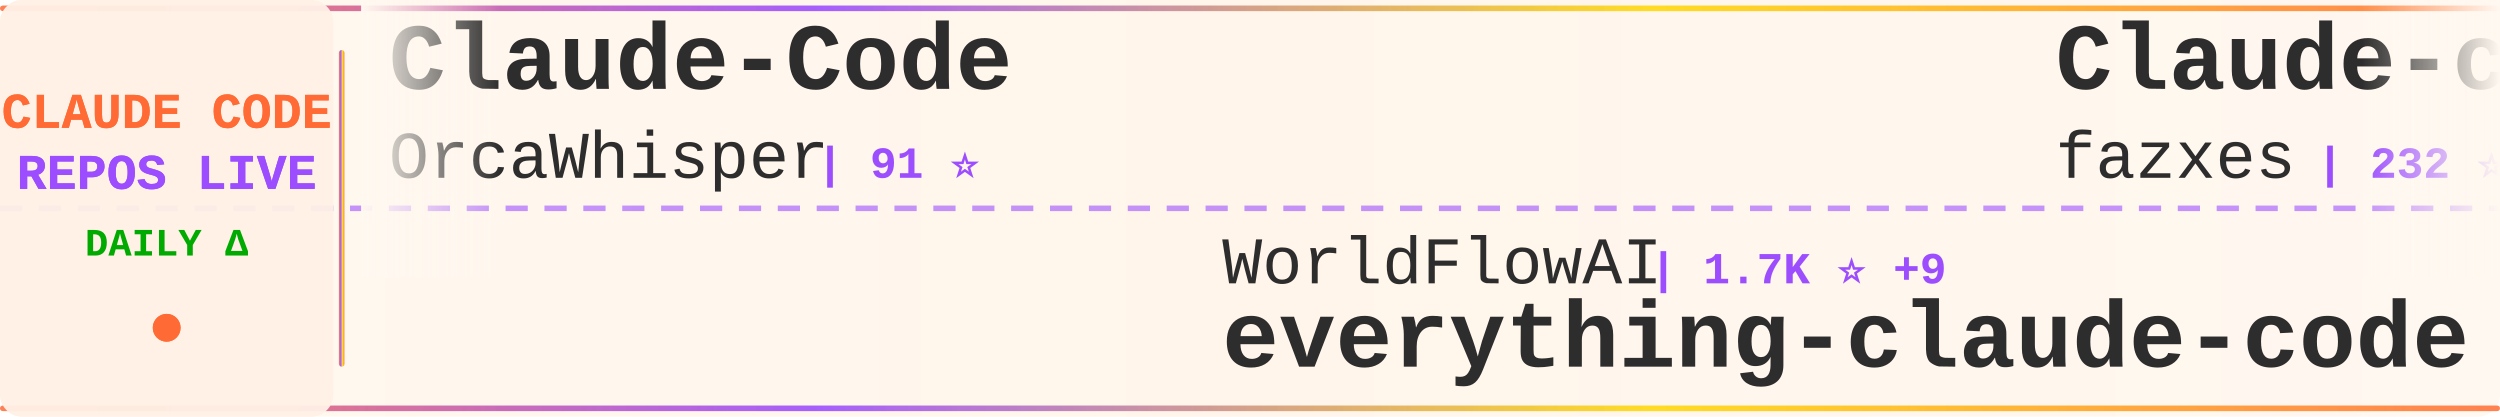
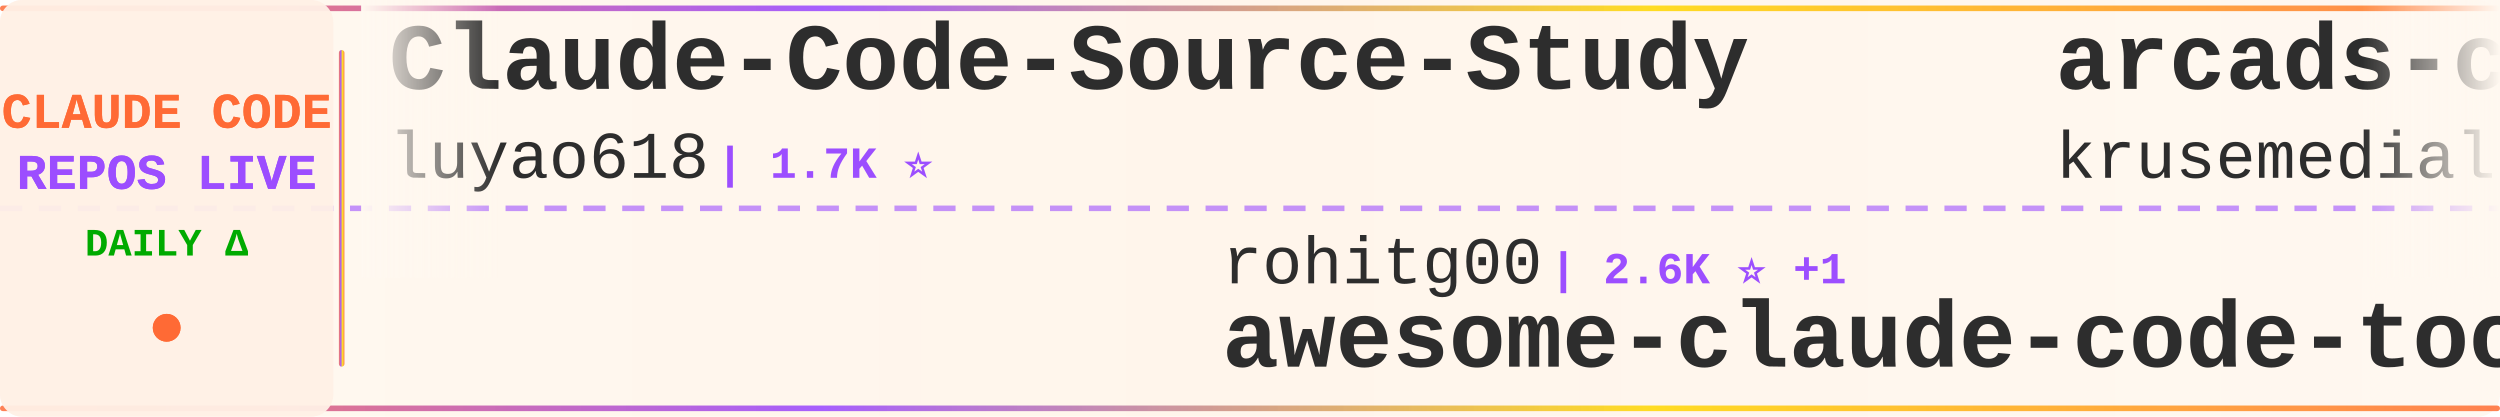
<svg xmlns="http://www.w3.org/2000/svg" width="900" height="150">
  <defs>
    <linearGradient id="tickerBg" x1="0%" y1="0%" x2="100%" y2="0%">
      <stop offset="0%" style="stop-color:#fff8f0;stop-opacity:0.98" />
      <stop offset="50%" style="stop-color:#fff5eb;stop-opacity:1" />
      <stop offset="100%" style="stop-color:#fff8f0;stop-opacity:0.98" />
    </linearGradient>
    <linearGradient id="borderGrad" x1="0%" y1="0%" x2="100%" y2="0%">
      <stop offset="0%" style="stop-color:#FF6B35;stop-opacity:0.85">
        <animate attributeName="stop-opacity" values="0.85;1;0.85" dur="2s" repeatCount="indefinite" />
      </stop>
      <stop offset="33%" style="stop-color:#9C4EFF;stop-opacity:0.9">
        <animate attributeName="stop-opacity" values="0.9;1;0.9" dur="2.2s" repeatCount="indefinite" />
      </stop>
      <stop offset="66%" style="stop-color:#FFD700;stop-opacity:0.85">
        <animate attributeName="stop-opacity" values="0.85;1;0.85" dur="1.8s" repeatCount="indefinite" />
      </stop>
      <stop offset="100%" style="stop-color:#FF6B35;stop-opacity:0.85">
        <animate attributeName="stop-opacity" values="0.85;1;0.85" dur="2s" repeatCount="indefinite" />
      </stop>
    </linearGradient>
    <filter id="textGlow">
      <feGaussianBlur stdDeviation="0.15" result="coloredBlur" />
      <feMerge>
        <feMergeNode in="coloredBlur" />
        <feMergeNode in="SourceGraphic" />
      </feMerge>
    </filter>
    <filter id="metricGlow">
      <feGaussianBlur stdDeviation="0.2" result="coloredBlur" />
      <feMerge>
        <feMergeNode in="coloredBlur" />
        <feMergeNode in="SourceGraphic" />
      </feMerge>
    </filter>
    <linearGradient id="leftFade" x1="0%" y1="0%" x2="100%" y2="0%">
      <stop offset="0%" style="stop-color:#fff8f0;stop-opacity:1" />
      <stop offset="100%" style="stop-color:#fff8f0;stop-opacity:0" />
    </linearGradient>
    <linearGradient id="rightFade" x1="0%" y1="0%" x2="100%" y2="0%">
      <stop offset="0%" style="stop-color:#fff8f0;stop-opacity:0" />
      <stop offset="100%" style="stop-color:#fff8f0;stop-opacity:1" />
    </linearGradient>
  </defs>
  <rect width="900" height="150" fill="url(#tickerBg)" rx="8" />
  <rect x="0" y="2" width="900" height="2" fill="url(#borderGrad)" rx="1" />
  <rect x="0" y="146" width="900" height="2" fill="url(#borderGrad)" rx="1" />
  <line x1="0" y1="75" x2="900" y2="75" stroke="#9C4EFF" stroke-width="2" stroke-dasharray="8 6" opacity="0.6" />
  <rect x="0" y="0" width="120" height="150" fill="#fff0e6" opacity="0.95" rx="8" />
  <text x="60" y="46" font-family="'Courier New', monospace" font-size="18" font-weight="bold" fill="#FF6B35" text-anchor="middle" filter="url(#textGlow)">
    CLAUDE CODE
  </text>
  <text x="60" y="68" font-family="'Courier New', monospace" font-size="18" font-weight="bold" fill="#9C4EFF" text-anchor="middle" filter="url(#textGlow)">
    REPOS LIVE
  </text>
  <text x="60" y="92" font-family="'Courier New', monospace" font-size="14" font-weight="bold" fill="#00aa00" text-anchor="middle">
    DAILY Δ
  </text>
  <circle cx="60" cy="118" r="5" fill="#FF6B35" filter="url(#metricGlow)">
    <animate attributeName="r" values="4;6;4" dur="1.5s" repeatCount="indefinite" />
    <animate attributeName="opacity" values="0.6;1;0.6" dur="1.5s" repeatCount="indefinite" />
  </circle>
  <rect x="122" y="18" width="2" height="114" fill="url(#borderGrad)" rx="1" />
  <clipPath id="tickerClip">
    <rect x="130" y="0" width="770" height="150" />
  </clipPath>
  <g clip-path="url(#tickerClip)">
    <g id="tickerItems">
      <animateTransform attributeName="transform" attributeType="XML" type="translate" from="0 0" to="-3000 0" dur="54s" repeatCount="indefinite" />
      <g transform="translate(0, 0)">
-         <text x="140" y="32" font-family="'Courier New', monospace" font-size="34" font-weight="bold" fill="#2d2d2d">Claude-Code</text>
-         <text x="140" y="64" font-family="'Courier New', monospace" font-size="24" font-weight="normal" fill="#2d2d2d" opacity="1.0">OrcaWhisper</text>
-         <text x="294" y="64" font-family="'Courier New', monospace" font-size="16" font-weight="bold" fill="#9C4EFF"> | 91 ⭐</text>
+         <text x="140" y="32" font-family="'Courier New', monospace" font-size="34" font-weight="bold" fill="#2d2d2d">Claude-Code-Source-Study</text>
+         <text x="140" y="64" font-family="'Courier New', monospace" font-size="24" font-weight="normal" fill="#2d2d2d" opacity="1.0">luyao618</text>
+         <text x="258" y="64" font-family="'Courier New', monospace" font-size="16" font-weight="bold" fill="#9C4EFF"> | 1.7K ⭐</text>
      </g>
      <g transform="translate(300, 0)">
-         <text x="140" y="102" font-family="'Courier New', monospace" font-size="24" font-weight="normal" fill="#2d2d2d" opacity="1.0">WorldFlowAI</text>
-         <text x="294" y="102" font-family="'Courier New', monospace" font-size="16" font-weight="bold" fill="#9C4EFF"> | 1.7K ⭐ +9</text>
-         <text x="140" y="132" font-family="'Courier New', monospace" font-size="34" font-weight="bold" fill="#2d2d2d">everything-claude-code</text>
+         <text x="140" y="102" font-family="'Courier New', monospace" font-size="24" font-weight="normal" fill="#2d2d2d" opacity="1.0">rohitg00</text>
+         <text x="258" y="102" font-family="'Courier New', monospace" font-size="16" font-weight="bold" fill="#9C4EFF"> | 2.6K ⭐ +1</text>
+         <text x="140" y="132" font-family="'Courier New', monospace" font-size="34" font-weight="bold" fill="#2d2d2d">awesome-claude-code-tool...</text>
      </g>
      <g transform="translate(600, 0)">
-         <text x="140" y="32" font-family="'Courier New', monospace" font-size="34" font-weight="bold" fill="#2d2d2d">Claude-code</text>
-         <text x="140" y="64" font-family="'Courier New', monospace" font-size="24" font-weight="normal" fill="#2d2d2d" opacity="1.0">fazxes</text>
-         <text x="234" y="64" font-family="'Courier New', monospace" font-size="16" font-weight="bold" fill="#9C4EFF"> | 232 ⭐</text>
+         <text x="140" y="32" font-family="'Courier New', monospace" font-size="34" font-weight="bold" fill="#2d2d2d">arcads-claude-code</text>
+         <text x="140" y="64" font-family="'Courier New', monospace" font-size="24" font-weight="normal" fill="#2d2d2d" opacity="1.0">krusemediallc</text>
+         <text x="318" y="64" font-family="'Courier New', monospace" font-size="16" font-weight="bold" fill="#9C4EFF"> | 1.4K ⭐ +1</text>
      </g>
      <g transform="translate(900, 0)">
+         <text x="140" y="102" font-family="'Courier New', monospace" font-size="24" font-weight="normal" fill="#2d2d2d" opacity="1.0">asgeirtj</text>
+         <text x="258" y="102" font-family="'Courier New', monospace" font-size="16" font-weight="bold" fill="#9C4EFF"> | 63.6K ⭐ +5</text>
+         <text x="140" y="132" font-family="'Courier New', monospace" font-size="34" font-weight="bold" fill="#2d2d2d">system_prompts_leaks</text>
+       </g>
+       <g transform="translate(1200, 0)">
+         <text x="140" y="32" font-family="'Courier New', monospace" font-size="34" font-weight="bold" fill="#2d2d2d">claude-code-local</text>
+         <text x="140" y="64" font-family="'Courier New', monospace" font-size="24" font-weight="normal" fill="#2d2d2d" opacity="1.0">nicedreamzapp</text>
+         <text x="318" y="64" font-family="'Courier New', monospace" font-size="16" font-weight="bold" fill="#9C4EFF"> | 3.2K ⭐</text>
+       </g>
+       <g transform="translate(1500, 0)">
+         <text x="140" y="102" font-family="'Courier New', monospace" font-size="24" font-weight="normal" fill="#2d2d2d" opacity="1.0">sugyan</text>
+         <text x="234" y="102" font-family="'Courier New', monospace" font-size="16" font-weight="bold" fill="#9C4EFF"> | 1.1K ⭐</text>
+         <text x="140" y="132" font-family="'Courier New', monospace" font-size="34" font-weight="bold" fill="#2d2d2d">claude-code-webui</text>
+       </g>
+       <g transform="translate(1800, 0)">
+         <text x="140" y="32" font-family="'Courier New', monospace" font-size="34" font-weight="bold" fill="#2d2d2d">Auto-claude-code-researc...</text>
+         <text x="140" y="64" font-family="'Courier New', monospace" font-size="24" font-weight="normal" fill="#2d2d2d" opacity="1.0">wanshuiyin</text>
+         <text x="282" y="64" font-family="'Courier New', monospace" font-size="16" font-weight="bold" fill="#9C4EFF"> | 15.3K ⭐ +6</text>
+       </g>
+       <g transform="translate(2100, 0)">
+         <text x="140" y="102" font-family="'Courier New', monospace" font-size="24" font-weight="normal" fill="#2d2d2d" opacity="1.0">diet103</text>
+         <text x="246" y="102" font-family="'Courier New', monospace" font-size="16" font-weight="bold" fill="#9C4EFF"> | 10.0K ⭐</text>
+         <text x="140" y="132" font-family="'Courier New', monospace" font-size="34" font-weight="bold" fill="#2d2d2d">claude-code-infrastructu...</text>
+       </g>
+       <g transform="translate(2400, 0)">
+         <text x="140" y="32" font-family="'Courier New', monospace" font-size="34" font-weight="bold" fill="#2d2d2d">claude-code-sourcemap</text>
+         <text x="140" y="64" font-family="'Courier New', monospace" font-size="24" font-weight="normal" fill="#2d2d2d" opacity="1.0">ChinaSiro</text>
+         <text x="270" y="64" font-family="'Courier New', monospace" font-size="16" font-weight="bold" fill="#9C4EFF"> | 9.6K ⭐</text>
+       </g>
+       <g transform="translate(2700, 0)">
        <text x="140" y="102" font-family="'Courier New', monospace" font-size="24" font-weight="normal" fill="#2d2d2d" opacity="1.0">jeremylongshore</text>
-         <text x="342" y="102" font-family="'Courier New', monospace" font-size="16" font-weight="bold" fill="#9C4EFF"> | 2.7K ⭐</text>
+         <text x="342" y="102" font-family="'Courier New', monospace" font-size="16" font-weight="bold" fill="#9C4EFF"> | 2.7K ⭐ +2</text>
        <text x="140" y="132" font-family="'Courier New', monospace" font-size="34" font-weight="bold" fill="#2d2d2d">claude-code-plugins-plus...</text>
      </g>
-       <g transform="translate(1200, 0)">
-         <text x="140" y="32" font-family="'Courier New', monospace" font-size="34" font-weight="bold" fill="#2d2d2d">claude-code-tudou</text>
-         <text x="140" y="64" font-family="'Courier New', monospace" font-size="24" font-weight="normal" fill="#2d2d2d" opacity="1.0">AICoderTudou</text>
-         <text x="306" y="64" font-family="'Courier New', monospace" font-size="16" font-weight="bold" fill="#9C4EFF"> | 496 ⭐</text>
-       </g>
-       <g transform="translate(1500, 0)">
-         <text x="140" y="102" font-family="'Courier New', monospace" font-size="24" font-weight="normal" fill="#2d2d2d" opacity="1.0">777genius</text>
-         <text x="270" y="102" font-family="'Courier New', monospace" font-size="16" font-weight="bold" fill="#9C4EFF"> | 927 ⭐</text>
-         <text x="140" y="132" font-family="'Courier New', monospace" font-size="34" font-weight="bold" fill="#2d2d2d">claude-code-source-code</text>
-       </g>
-       <g transform="translate(1800, 0)">
-         <text x="140" y="32" font-family="'Courier New', monospace" font-size="34" font-weight="bold" fill="#2d2d2d">ClaudeCode</text>
-         <text x="140" y="64" font-family="'Courier New', monospace" font-size="24" font-weight="normal" fill="#2d2d2d" opacity="1.0">guanshan</text>
-         <text x="258" y="64" font-family="'Courier New', monospace" font-size="16" font-weight="bold" fill="#9C4EFF"> | 61 ⭐</text>
-       </g>
-       <g transform="translate(2100, 0)">
-         <text x="140" y="102" font-family="'Courier New', monospace" font-size="24" font-weight="normal" fill="#2d2d2d" opacity="1.0">ccplugins</text>
-         <text x="270" y="102" font-family="'Courier New', monospace" font-size="16" font-weight="bold" fill="#9C4EFF"> | 923 ⭐</text>
-         <text x="140" y="132" font-family="'Courier New', monospace" font-size="34" font-weight="bold" fill="#2d2d2d">awesome-claude-code-plug...</text>
-       </g>
-       <g transform="translate(2400, 0)">
-         <text x="140" y="32" font-family="'Courier New', monospace" font-size="34" font-weight="bold" fill="#2d2d2d">claude-code-showcase</text>
-         <text x="140" y="64" font-family="'Courier New', monospace" font-size="24" font-weight="normal" fill="#2d2d2d" opacity="1.0">ChrisWiles</text>
-         <text x="282" y="64" font-family="'Courier New', monospace" font-size="16" font-weight="bold" fill="#9C4EFF"> | 6.0K ⭐ -1</text>
-       </g>
-       <g transform="translate(2700, 0)">
-         <text x="140" y="102" font-family="'Courier New', monospace" font-size="24" font-weight="normal" fill="#2d2d2d" opacity="1.0">lorryjovens-hub</text>
-         <text x="342" y="102" font-family="'Courier New', monospace" font-size="16" font-weight="bold" fill="#9C4EFF"> | 1.7K ⭐</text>
-         <text x="140" y="132" font-family="'Courier New', monospace" font-size="34" font-weight="bold" fill="#2d2d2d">claude-code-rust</text>
-       </g>
      <g transform="translate(3000, 0)">
-         <text x="140" y="32" font-family="'Courier New', monospace" font-size="34" font-weight="bold" fill="#2d2d2d">Claude-Code</text>
-         <text x="140" y="64" font-family="'Courier New', monospace" font-size="24" font-weight="normal" fill="#2d2d2d" opacity="1.0">OrcaWhisper</text>
-         <text x="294" y="64" font-family="'Courier New', monospace" font-size="16" font-weight="bold" fill="#9C4EFF"> | 91 ⭐</text>
+         <text x="140" y="32" font-family="'Courier New', monospace" font-size="34" font-weight="bold" fill="#2d2d2d">Claude-Code-Source-Study</text>
+         <text x="140" y="64" font-family="'Courier New', monospace" font-size="24" font-weight="normal" fill="#2d2d2d" opacity="1.0">luyao618</text>
+         <text x="258" y="64" font-family="'Courier New', monospace" font-size="16" font-weight="bold" fill="#9C4EFF"> | 1.7K ⭐</text>
      </g>
      <g transform="translate(3300, 0)">
-         <text x="140" y="102" font-family="'Courier New', monospace" font-size="24" font-weight="normal" fill="#2d2d2d" opacity="1.0">WorldFlowAI</text>
-         <text x="294" y="102" font-family="'Courier New', monospace" font-size="16" font-weight="bold" fill="#9C4EFF"> | 1.7K ⭐ +9</text>
-         <text x="140" y="132" font-family="'Courier New', monospace" font-size="34" font-weight="bold" fill="#2d2d2d">everything-claude-code</text>
+         <text x="140" y="102" font-family="'Courier New', monospace" font-size="24" font-weight="normal" fill="#2d2d2d" opacity="1.0">rohitg00</text>
+         <text x="258" y="102" font-family="'Courier New', monospace" font-size="16" font-weight="bold" fill="#9C4EFF"> | 2.6K ⭐ +1</text>
+         <text x="140" y="132" font-family="'Courier New', monospace" font-size="34" font-weight="bold" fill="#2d2d2d">awesome-claude-code-tool...</text>
      </g>
      <g transform="translate(3600, 0)">
-         <text x="140" y="32" font-family="'Courier New', monospace" font-size="34" font-weight="bold" fill="#2d2d2d">Claude-code</text>
-         <text x="140" y="64" font-family="'Courier New', monospace" font-size="24" font-weight="normal" fill="#2d2d2d" opacity="1.0">fazxes</text>
-         <text x="234" y="64" font-family="'Courier New', monospace" font-size="16" font-weight="bold" fill="#9C4EFF"> | 232 ⭐</text>
+         <text x="140" y="32" font-family="'Courier New', monospace" font-size="34" font-weight="bold" fill="#2d2d2d">arcads-claude-code</text>
+         <text x="140" y="64" font-family="'Courier New', monospace" font-size="24" font-weight="normal" fill="#2d2d2d" opacity="1.0">krusemediallc</text>
+         <text x="318" y="64" font-family="'Courier New', monospace" font-size="16" font-weight="bold" fill="#9C4EFF"> | 1.4K ⭐ +1</text>
      </g>
      <g transform="translate(3900, 0)">
-         <text x="140" y="102" font-family="'Courier New', monospace" font-size="24" font-weight="normal" fill="#2d2d2d" opacity="1.0">jeremylongshore</text>
-         <text x="342" y="102" font-family="'Courier New', monospace" font-size="16" font-weight="bold" fill="#9C4EFF"> | 2.7K ⭐</text>
-         <text x="140" y="132" font-family="'Courier New', monospace" font-size="34" font-weight="bold" fill="#2d2d2d">claude-code-plugins-plus...</text>
+         <text x="140" y="102" font-family="'Courier New', monospace" font-size="24" font-weight="normal" fill="#2d2d2d" opacity="1.0">asgeirtj</text>
+         <text x="258" y="102" font-family="'Courier New', monospace" font-size="16" font-weight="bold" fill="#9C4EFF"> | 63.6K ⭐ +5</text>
+         <text x="140" y="132" font-family="'Courier New', monospace" font-size="34" font-weight="bold" fill="#2d2d2d">system_prompts_leaks</text>
      </g>
    </g>
  </g>
  <rect x="130" y="0" width="50" height="100" fill="url(#leftFade)" />
  <rect x="850" y="0" width="50" height="100" fill="url(#rightFade)" />
</svg>
